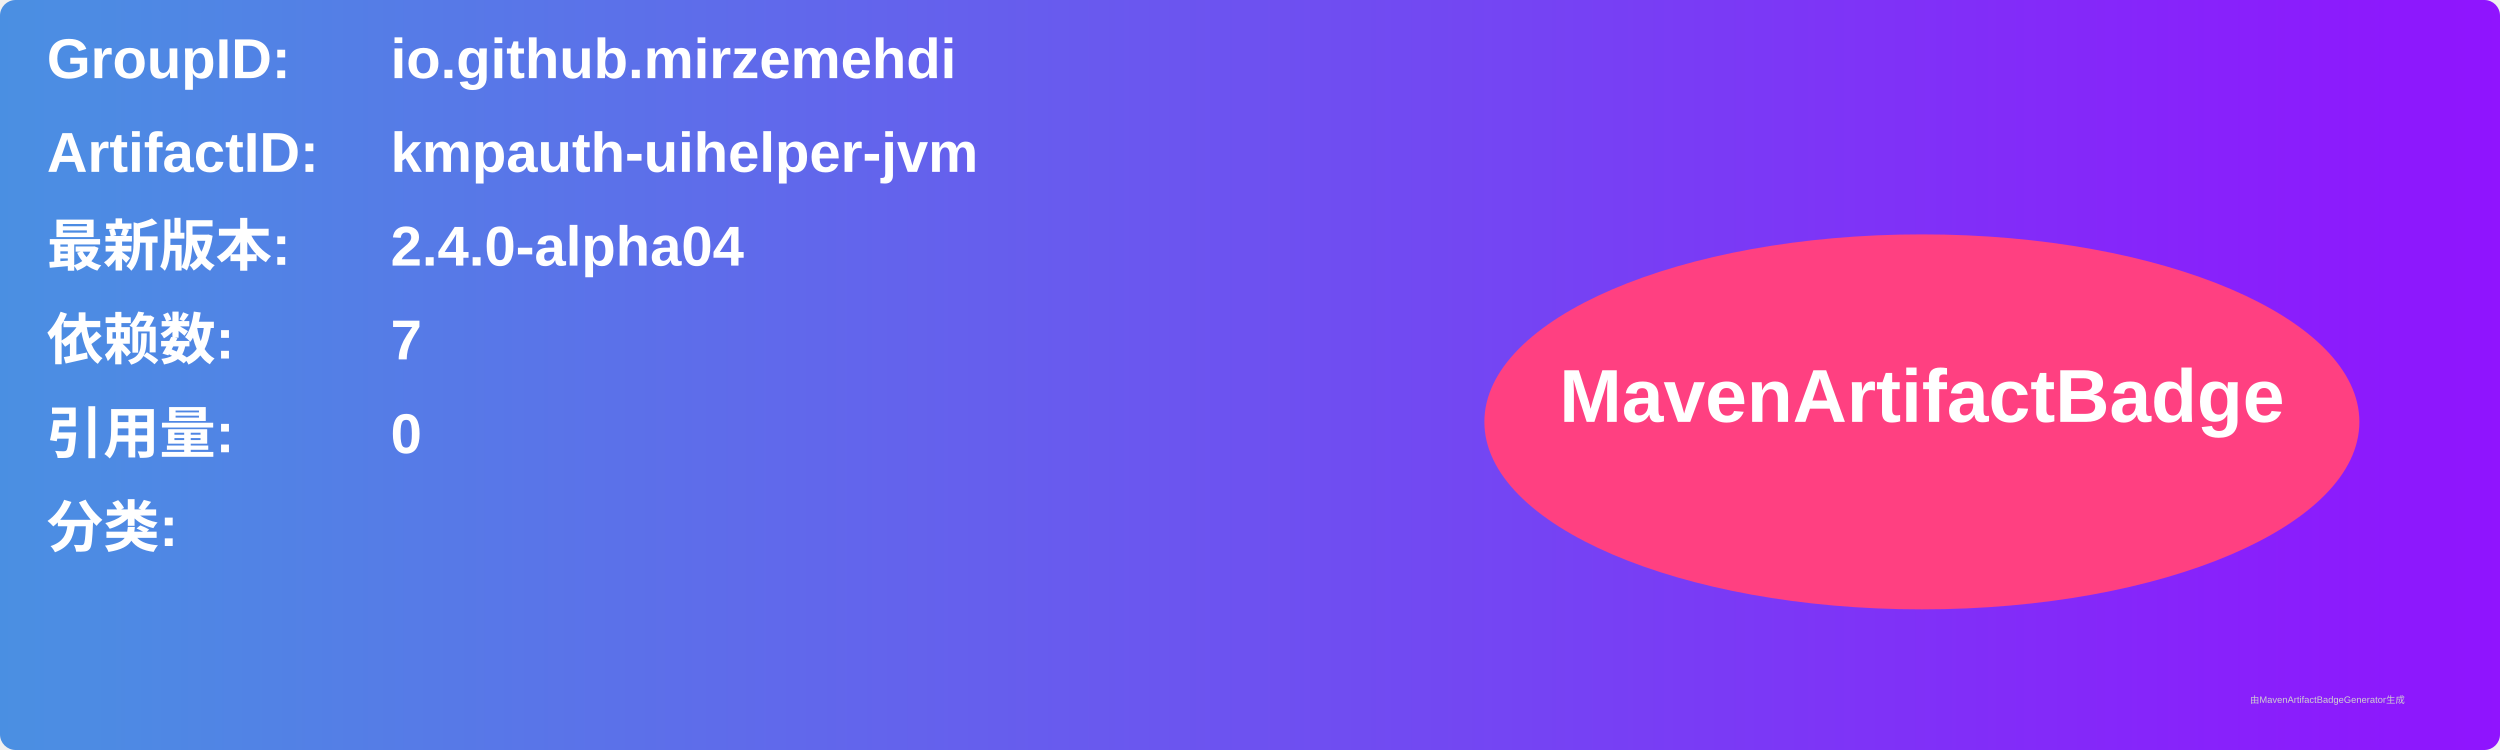
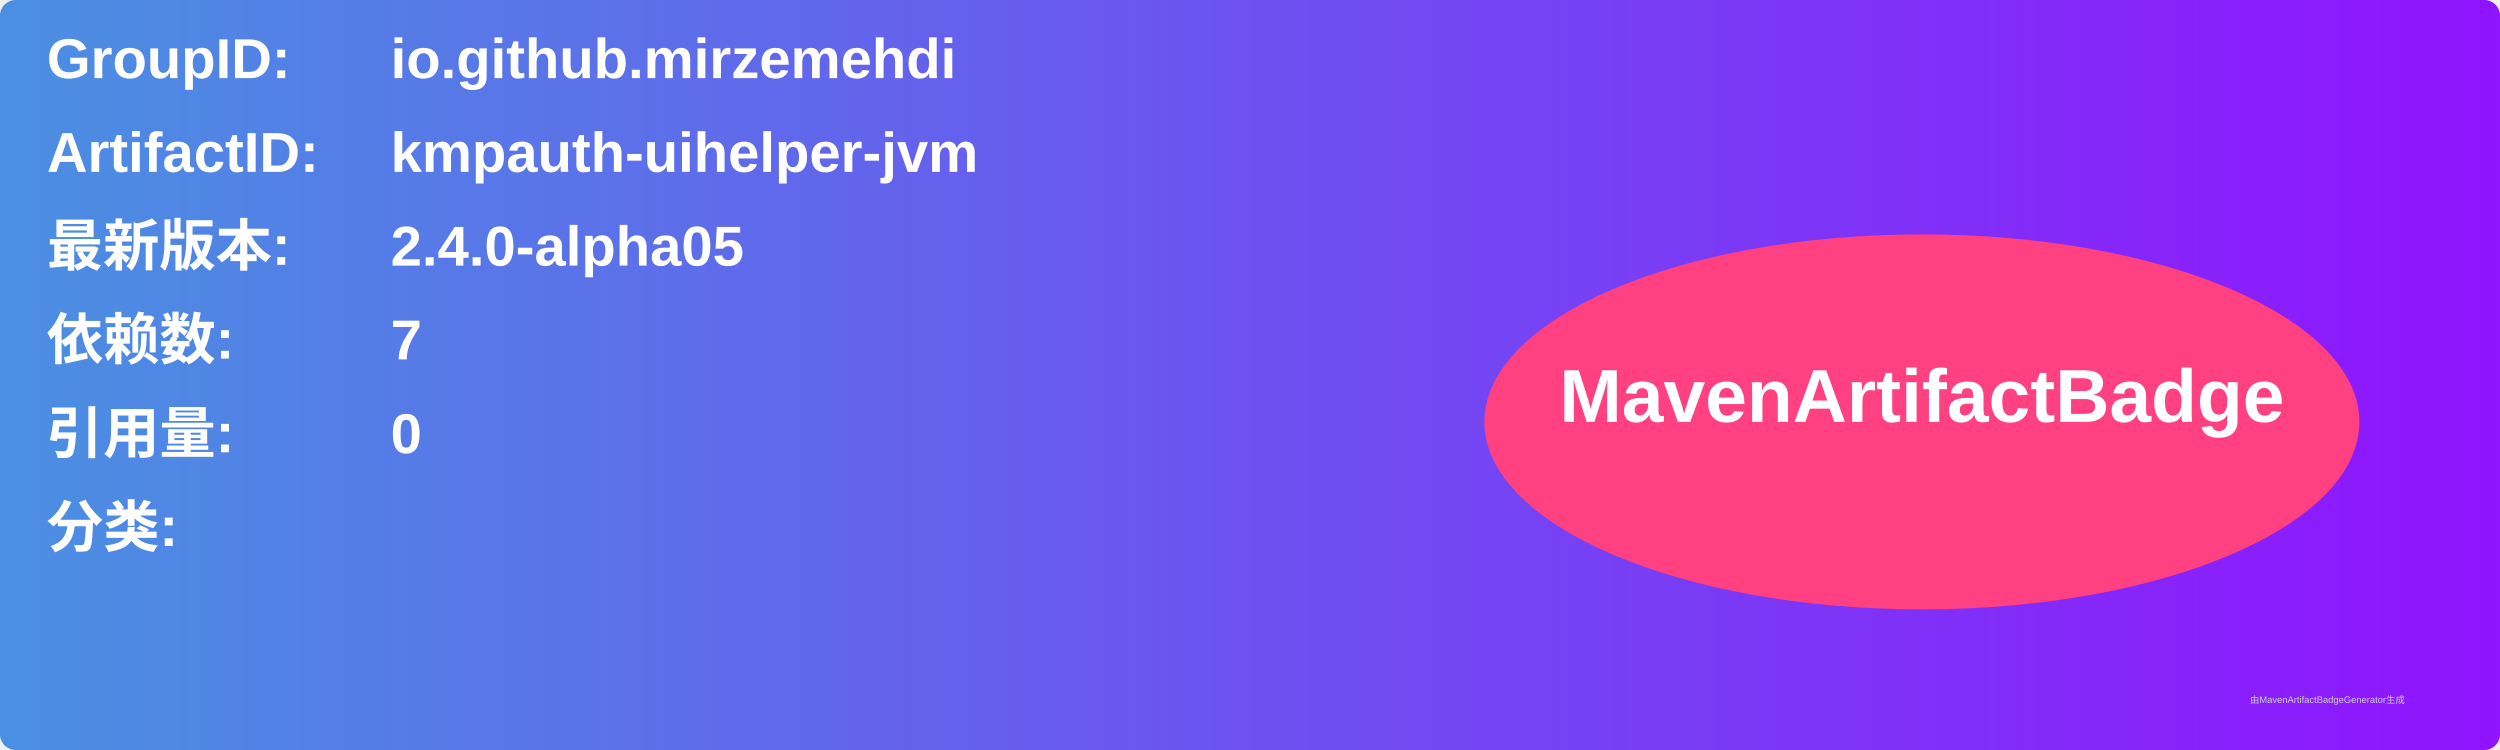
<svg xmlns="http://www.w3.org/2000/svg" width="800" height="240" viewBox="0 0 800 240">
  <linearGradient id="grad" x1="0%" y1="0%" x2="100%" y2="0%">
    <stop offset="0%" stop-color="#4a90e2" />
    <stop offset="100%" stop-color="#9013fe" />
  </linearGradient>
  <rect width="100%" height="100%" rx="5" ry="5" fill="url(#grad)" />
  <g transform="translate(15, 15)">
    <text x="0" y="10" font-family="Arial" font-size="18" fill="white" font-weight="bold" width="260">GroupID:</text>
    <text x="110" y="10" font-family="Arial" font-size="18" fill="white" font-weight="bold" width="460">io.github.mirzemehdi</text>
    <text x="0" y="40" font-family="Arial" font-size="18" fill="white" font-weight="bold" width="260">ArtifactID:</text>
    <text x="110" y="40" font-family="Arial" font-size="18" fill="white" font-weight="bold" width="460">kmpauth-uihelper-jvm</text>
    <text x="0" y="70" font-family="Arial" font-size="18" fill="white" font-weight="bold">最新版本:</text>
    <text x="110" y="70" font-family="Arial" font-size="18" fill="white" font-weight="bold">
-       <tspan font-weight="bold">2.4.0-alpha04</tspan>
+       <tspan font-weight="bold">2.4.0-alpha05</tspan>
    </text>
    <text x="0" y="100" font-family="Arial" font-size="18" fill="white" font-weight="bold">依赖数: </text>
    <text x="110" y="100" font-family="Arial" font-size="18" fill="white">
      <tspan font-weight="bold">7</tspan>
    </text>
    <text x="0" y="130" font-family="Arial" font-size="18" fill="white" font-weight="bold">引用量: </text>
    <text x="110" y="130" font-family="Arial" font-size="18" fill="white">
      <tspan font-weight="bold">0</tspan>
    </text>
    <text x="0" y="160" font-family="Arial" font-size="18" fill="white" font-weight="bold">分类:</text>
    <text x="10" y="190" font-family="Arial" font-size="10" fill="white">
      <tspan font-weight="bold" />
    </text>
    <ellipse cx="600" cy="120" rx="140" ry="60" fill="#ff4081" />
    <text x="600" y="120" text-anchor="middle" font-family="Arial" font-size="24" fill="white" font-weight="bold">MavenArtifactBadge</text>
  </g>
  <text x="720" y="225" font-family="Arial" font-size="3" fill="#d0d0d0">由MavenArtifactBadgeGenerator生成</text>
</svg>
